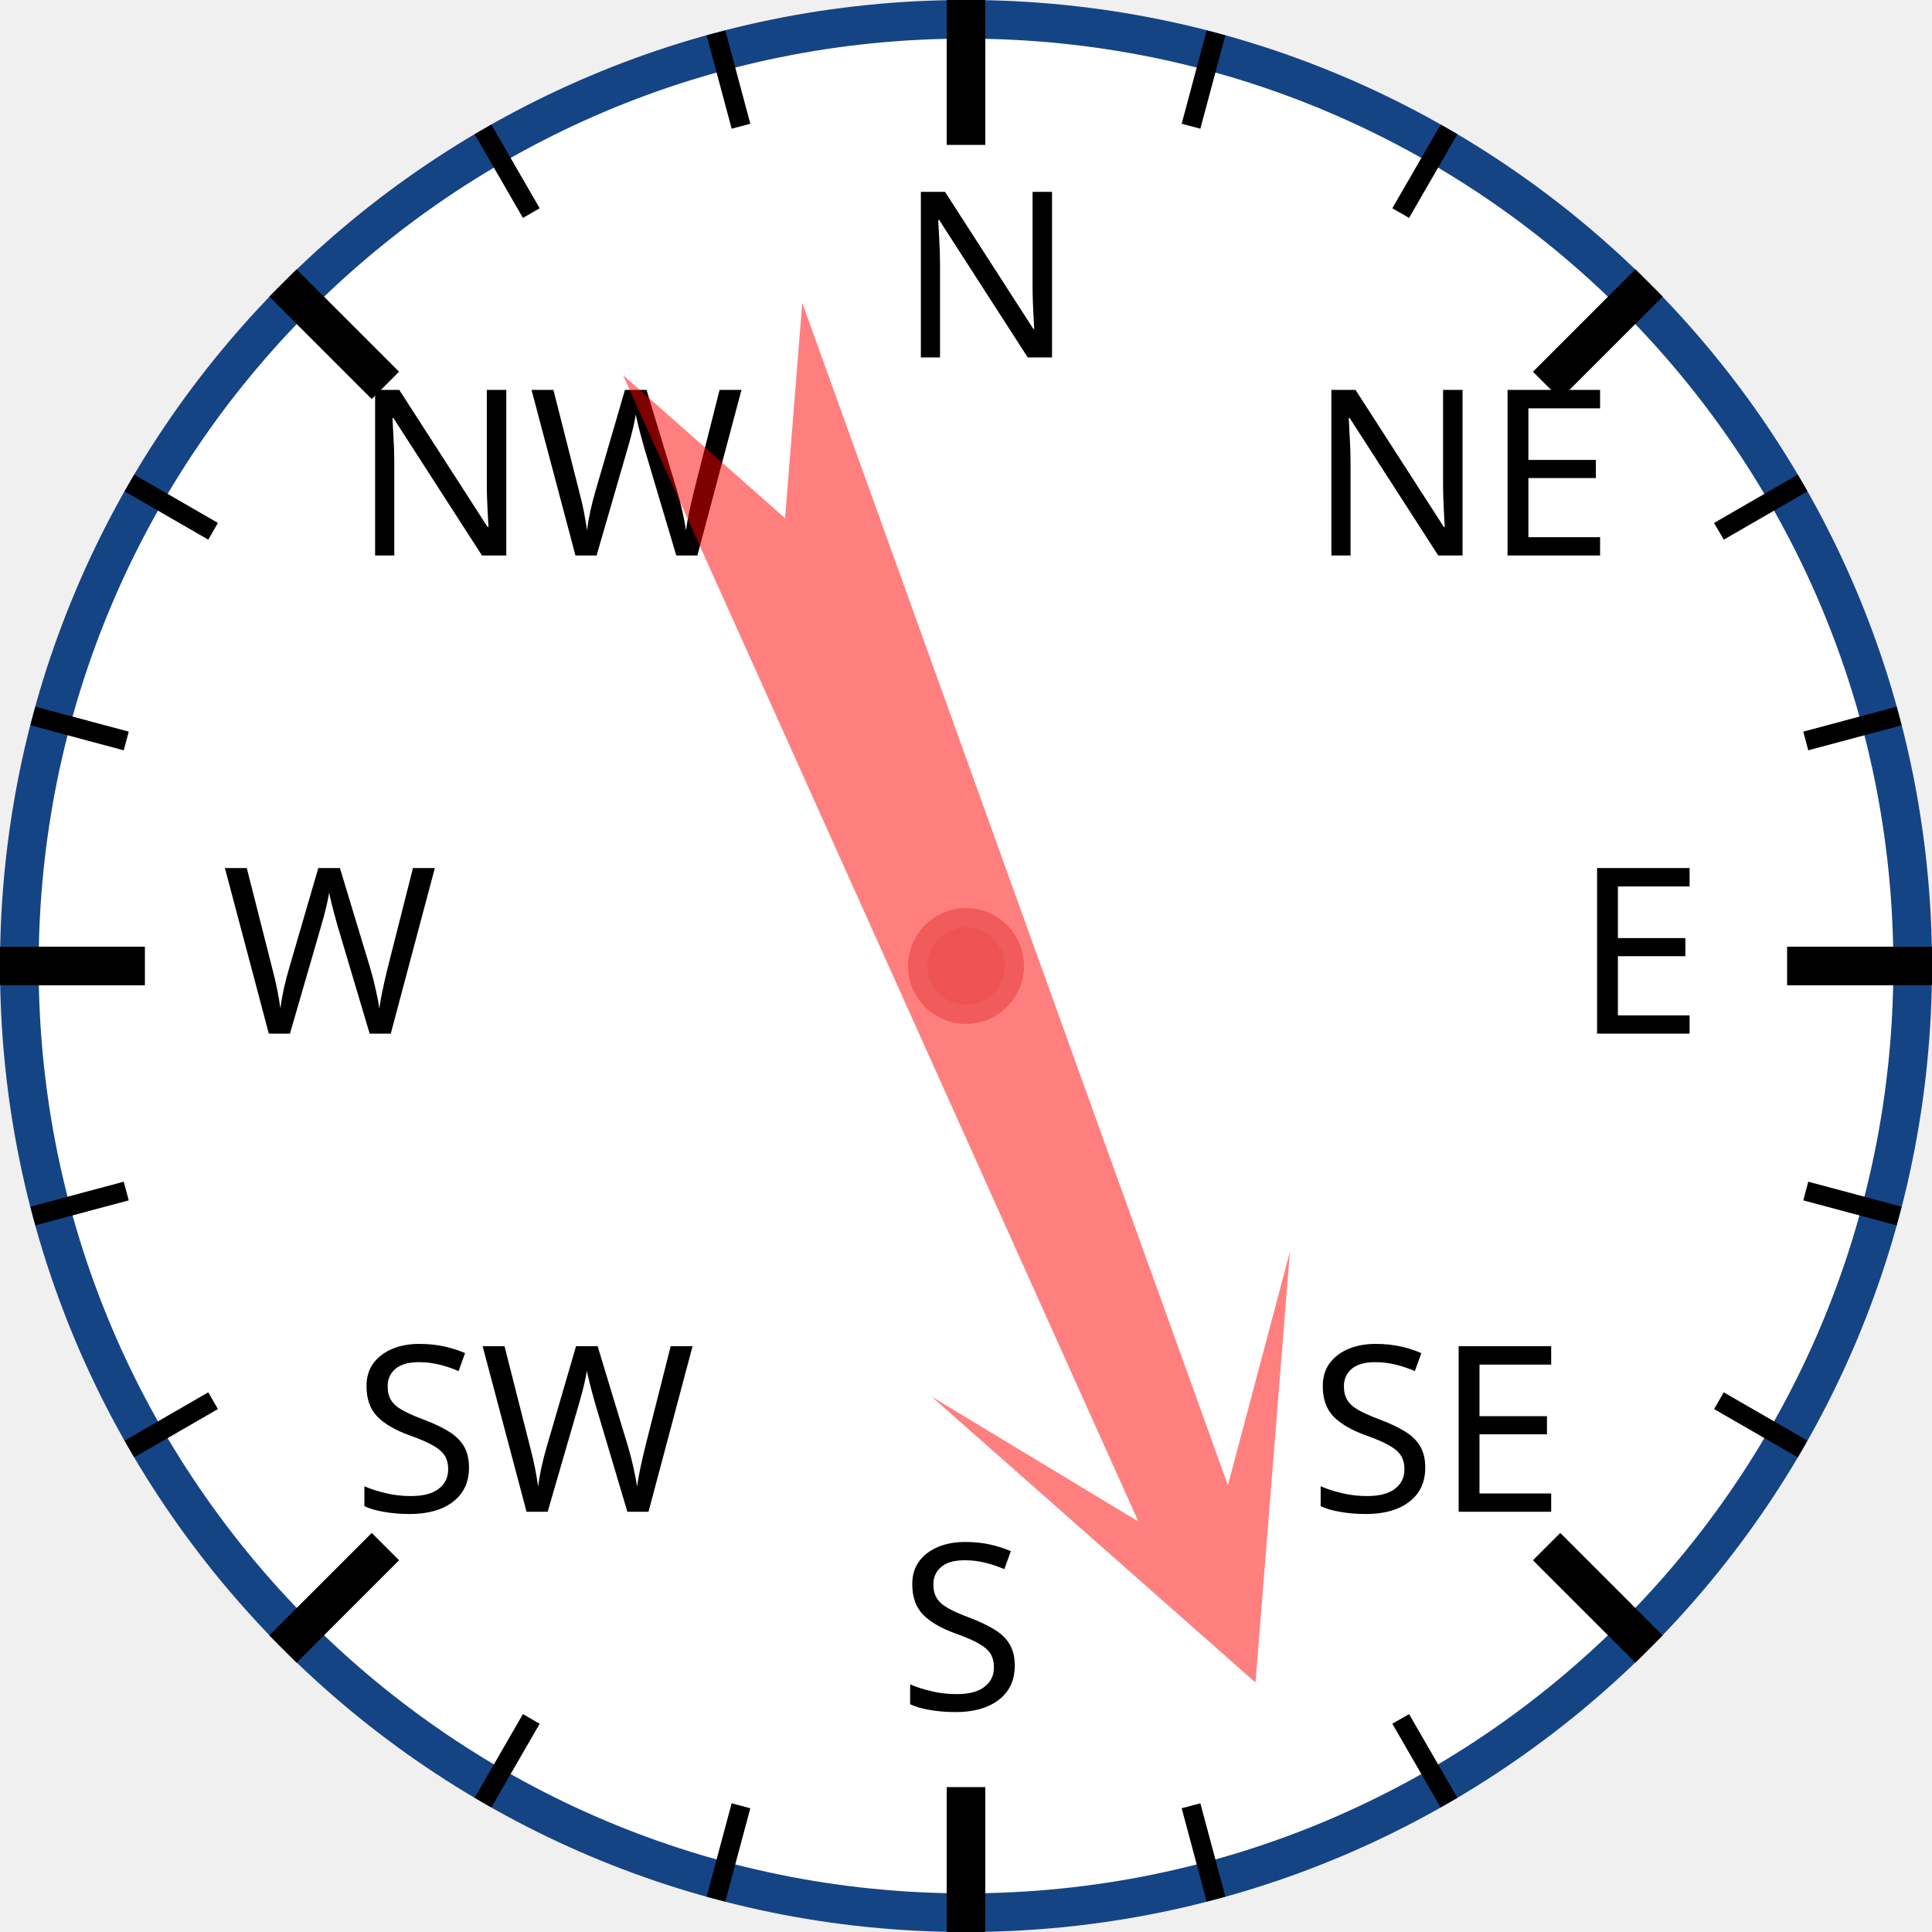
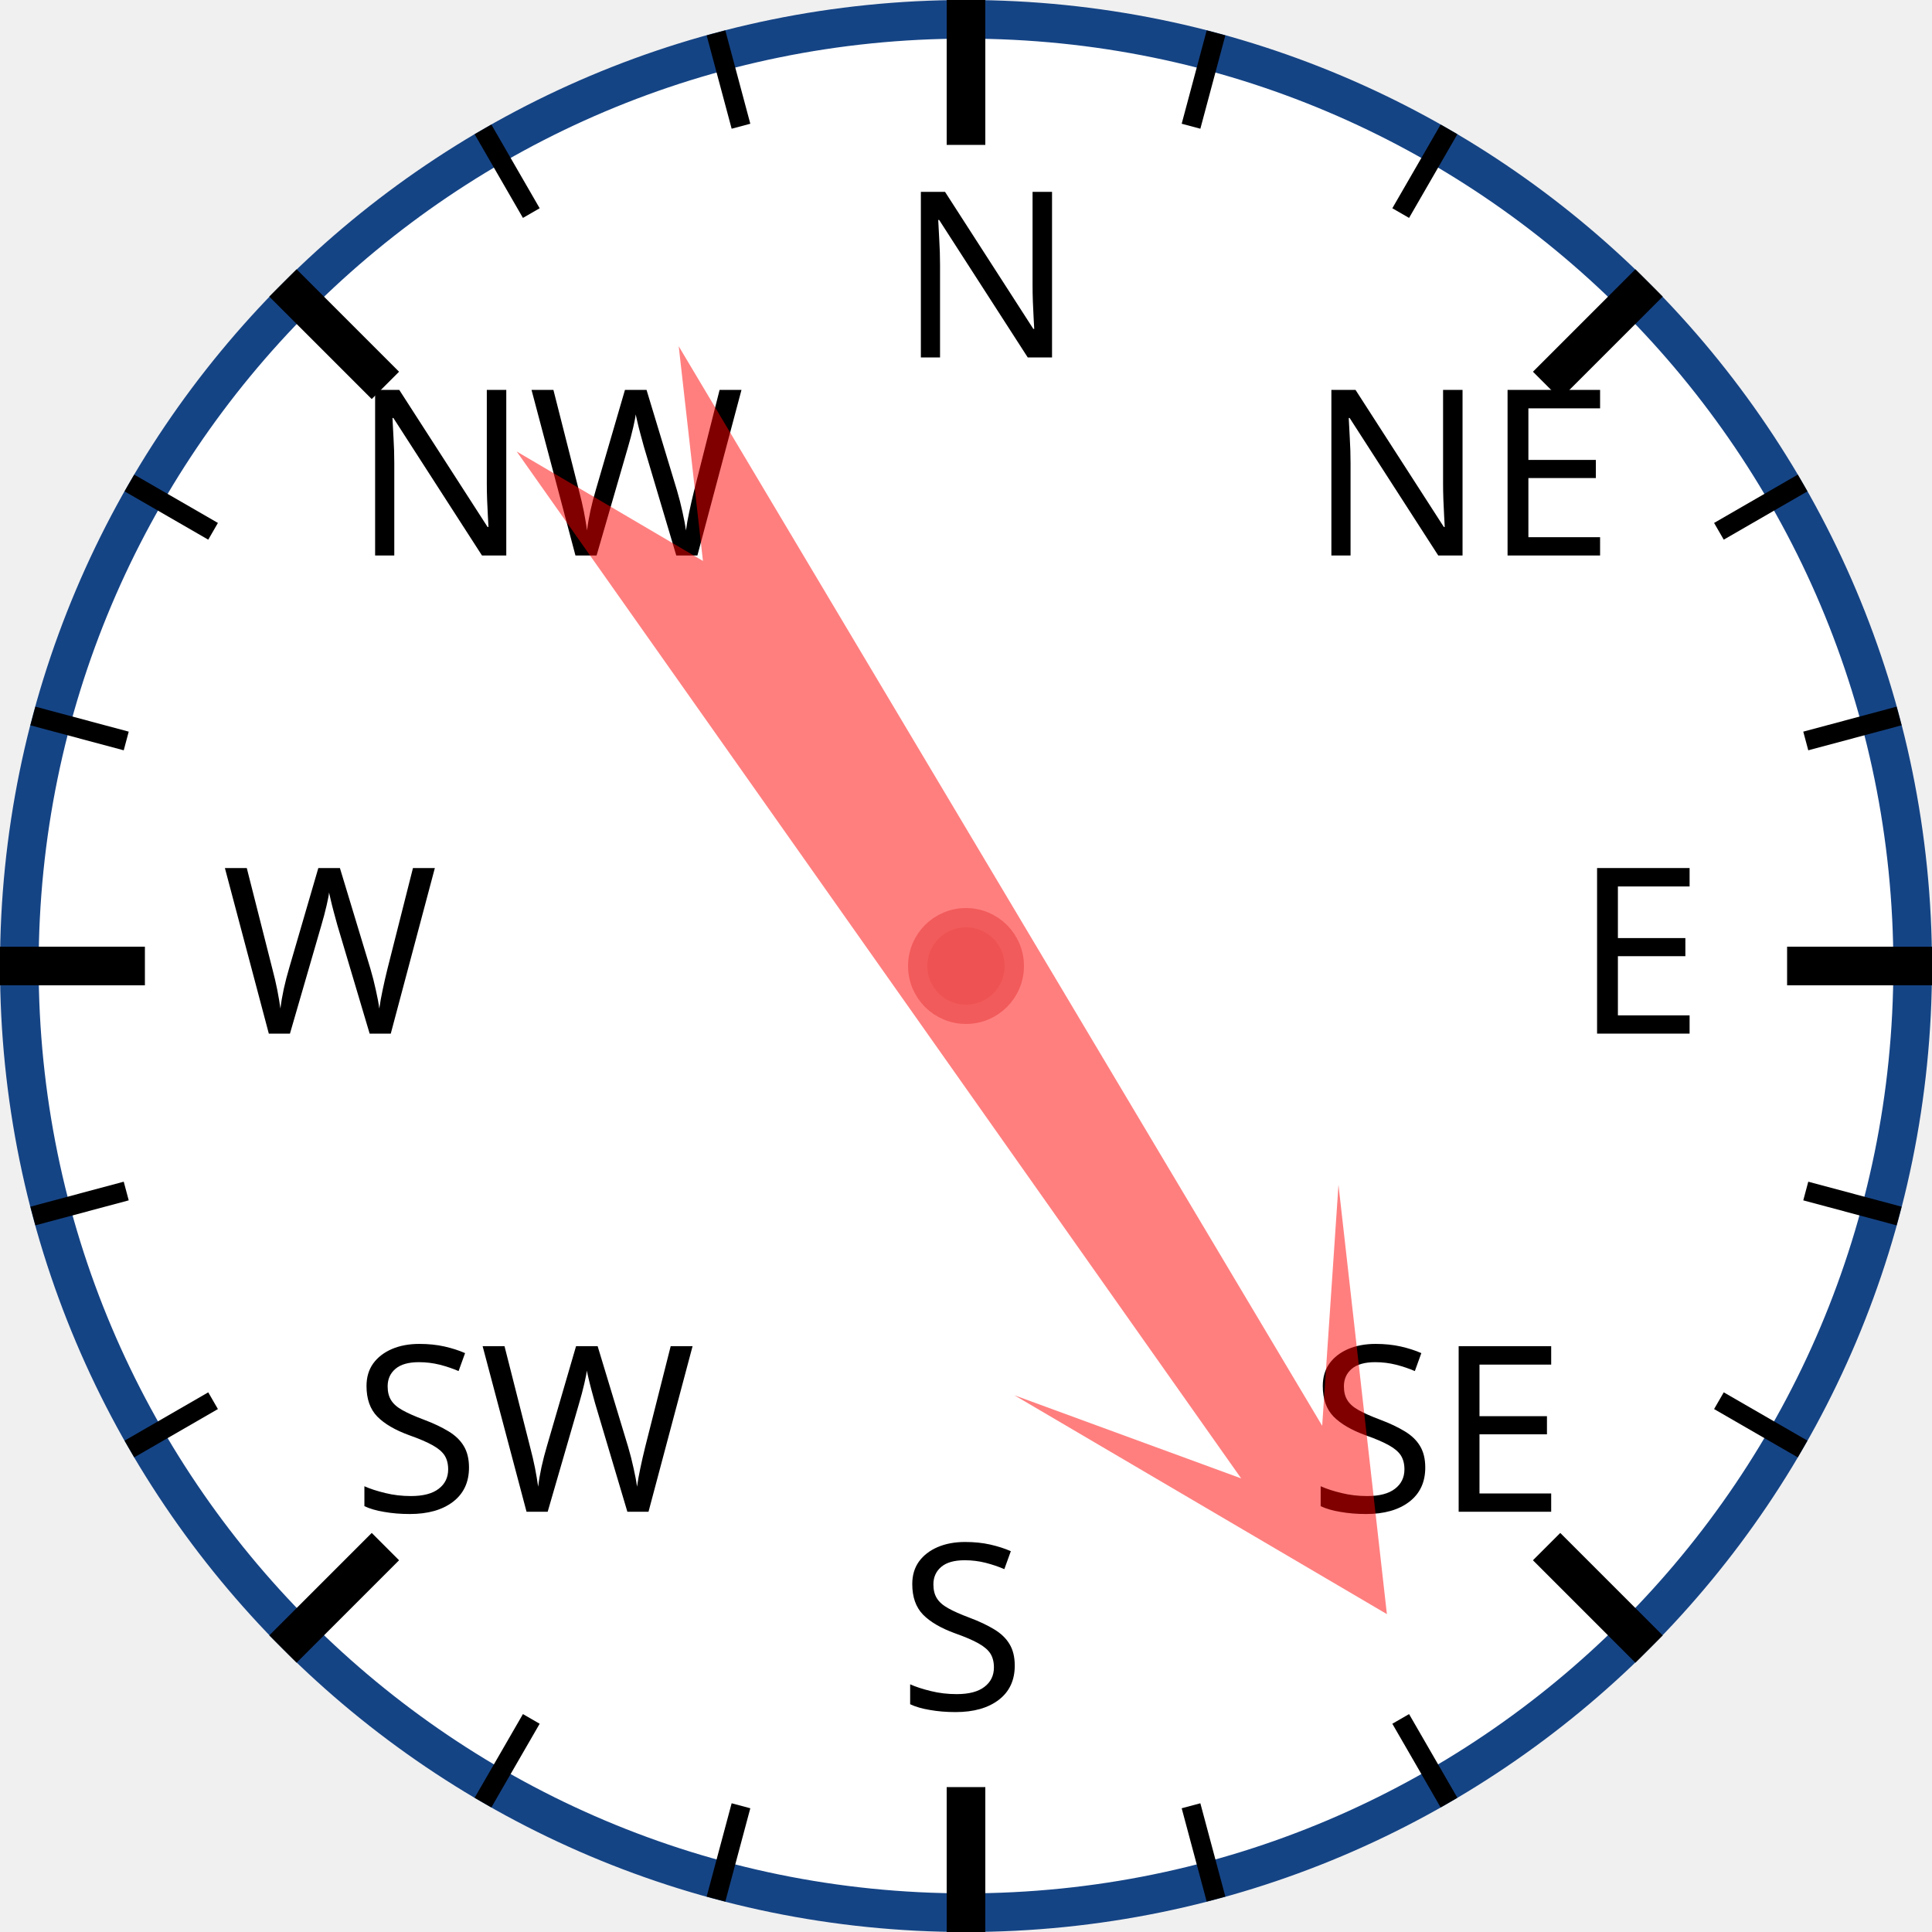
<svg xmlns="http://www.w3.org/2000/svg" width="120px" height="120px" viewBox="0 0 200 200">
  <circle cx="100" cy="100" r="98" style="fill: white; stroke: #154485; stroke-width: 4;" />
  <text x="93.0" y="37.0" style="font-family: sans-serif; font-size: 18pt;">N</text>
  <line x1="100.0" y1="0.0" x2="100.0" y2="15.0" style="stroke: black; stroke-width: 4;" />
  <line x1="74.118" y1="3.407" x2="76.706" y2="13.067" style="stroke: black; stroke-width: 2;" />
  <line x1="50" y1="13.397" x2="55" y2="22.058" style="stroke: black; stroke-width: 2;" />
  <text x="36.503" y="57.503" style="font-family: sans-serif; font-size: 18pt;">NW</text>
  <line x1="29.289" y1="29.289" x2="39.896" y2="39.896" style="stroke: black; stroke-width: 4;" />
  <line x1="13.397" y1="50" x2="22.058" y2="55" style="stroke: black; stroke-width: 2;" />
  <line x1="3.407" y1="74.118" x2="13.067" y2="76.706" style="stroke: black; stroke-width: 2;" />
  <text x="23.0" y="107.0" style="font-family: sans-serif; font-size: 18pt;">W</text>
  <line x1="0.0" y1="100.0" x2="15.0" y2="100.0" style="stroke: black; stroke-width: 4;" />
  <line x1="3.407" y1="125.882" x2="13.067" y2="123.294" style="stroke: black; stroke-width: 2;" />
  <line x1="13.397" y1="150" x2="22.058" y2="145" style="stroke: black; stroke-width: 2;" />
  <text x="36.503" y="156.497" style="font-family: sans-serif; font-size: 18pt;">SW</text>
  <line x1="29.289" y1="170.711" x2="39.896" y2="160.104" style="stroke: black; stroke-width: 4;" />
  <line x1="50" y1="186.603" x2="55" y2="177.942" style="stroke: black; stroke-width: 2;" />
  <line x1="74.118" y1="196.593" x2="76.706" y2="186.933" style="stroke: black; stroke-width: 2;" />
  <text x="93" y="177.0" style="font-family: sans-serif; font-size: 18pt;">S</text>
  <line x1="100" y1="200.0" x2="100" y2="185.0" style="stroke: black; stroke-width: 4;" />
  <line x1="125.882" y1="196.593" x2="123.294" y2="186.933" style="stroke: black; stroke-width: 2;" />
  <line x1="150.0" y1="186.603" x2="145.0" y2="177.942" style="stroke: black; stroke-width: 2;" />
  <text x="135.497" y="156.497" style="font-family: sans-serif; font-size: 18pt;">SE</text>
  <line x1="170.711" y1="170.711" x2="160.104" y2="160.104" style="stroke: black; stroke-width: 4;" />
  <line x1="186.603" y1="150" x2="177.942" y2="145" style="stroke: black; stroke-width: 2;" />
  <line x1="196.593" y1="125.882" x2="186.933" y2="123.294" style="stroke: black; stroke-width: 2;" />
  <text x="163.0" y="107" style="font-family: sans-serif; font-size: 18pt;">E</text>
  <line x1="200.0" y1="100" x2="185.0" y2="100" style="stroke: black; stroke-width: 4;" />
  <line x1="196.593" y1="74.118" x2="186.933" y2="76.706" style="stroke: black; stroke-width: 2;" />
  <line x1="186.603" y1="50" x2="177.942" y2="55" style="stroke: black; stroke-width: 2;" />
  <text x="135.497" y="57.503" style="font-family: sans-serif; font-size: 18pt;">NE</text>
  <line x1="170.711" y1="29.289" x2="160.104" y2="39.896" style="stroke: black; stroke-width: 4;" />
  <line x1="150" y1="13.397" x2="145" y2="22.058" style="stroke: black; stroke-width: 2;" />
  <line x1="125.882" y1="3.407" x2="123.294" y2="13.067" style="stroke: black; stroke-width: 2;" />
-   <polygon points="100 20 120 60 105 40 110 170 100 150 90 170 95 40 80 60" style="fill: red; fill-opacity: 0.5;" transform="rotate(158,100,100)" />
+   <polygon points="100 20 120 60 105 40 110 170 100 150 90 170 95 40 80 60" style="fill: red; fill-opacity: 0.5;" transform="rotate(147,100,100)" />
  <circle cx="100" cy="100" r="5" style="fill: #EE5252; stroke: #F25B5B; stroke-width: 2;" />
</svg>
